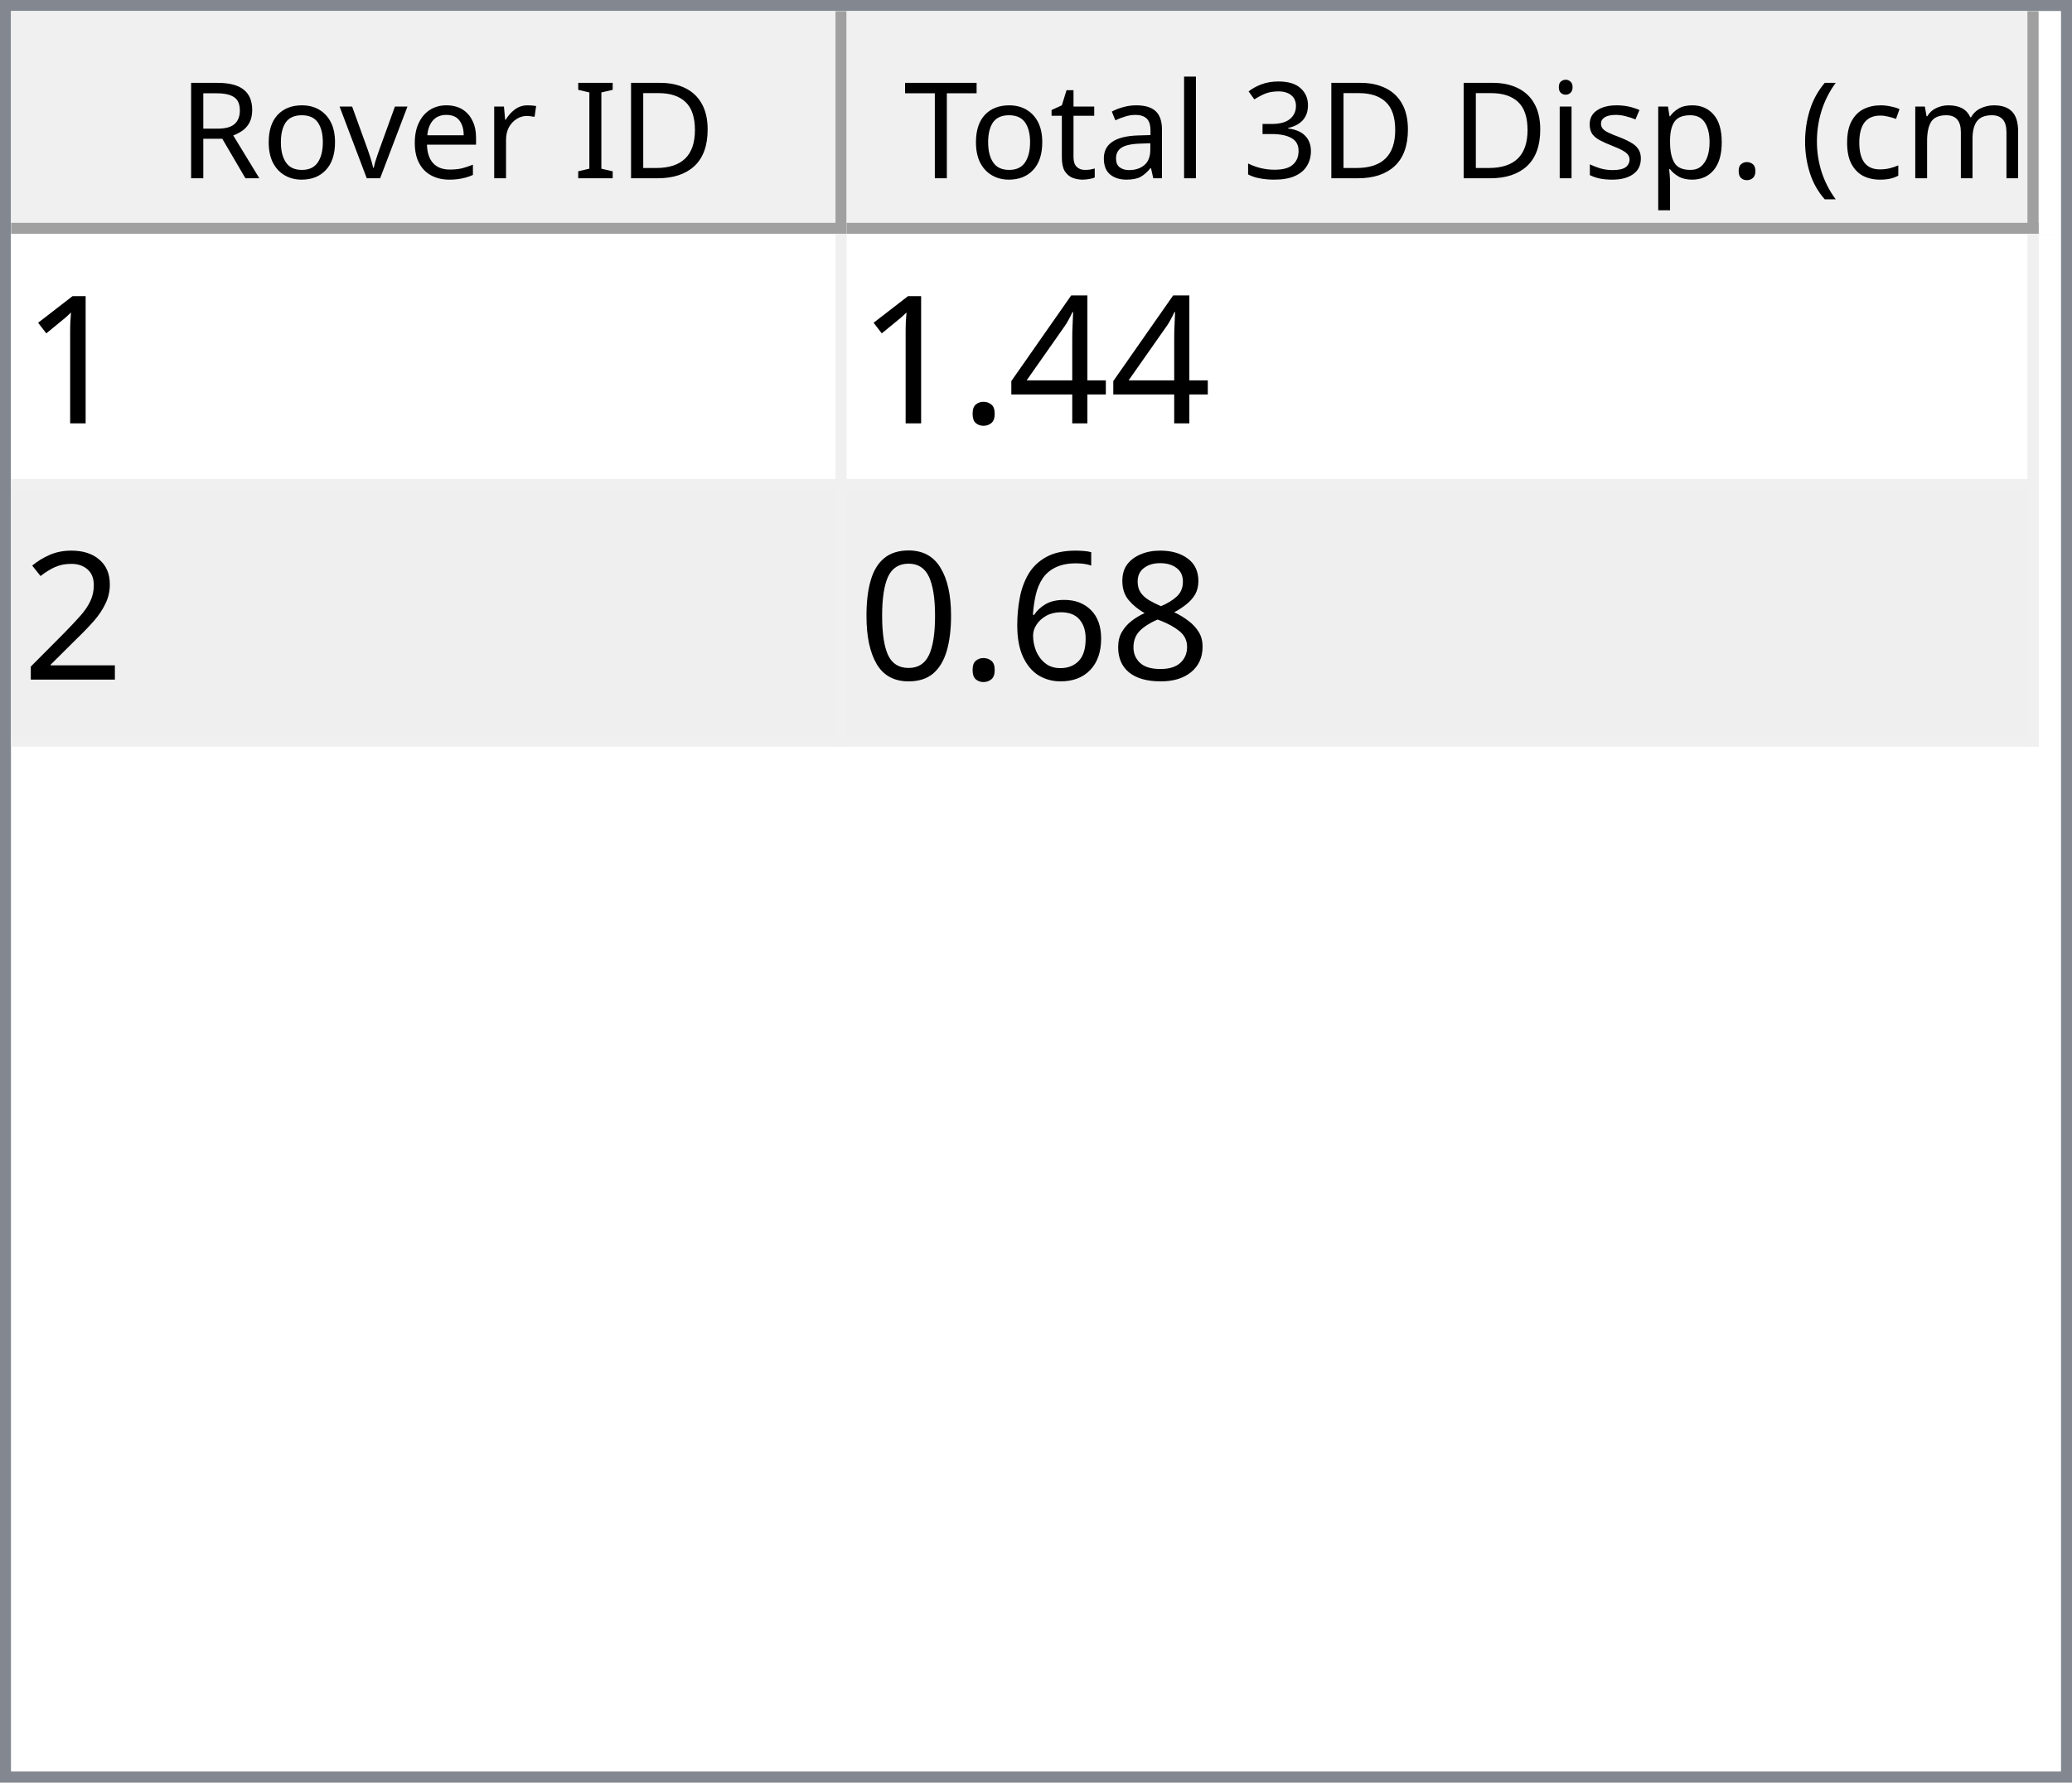
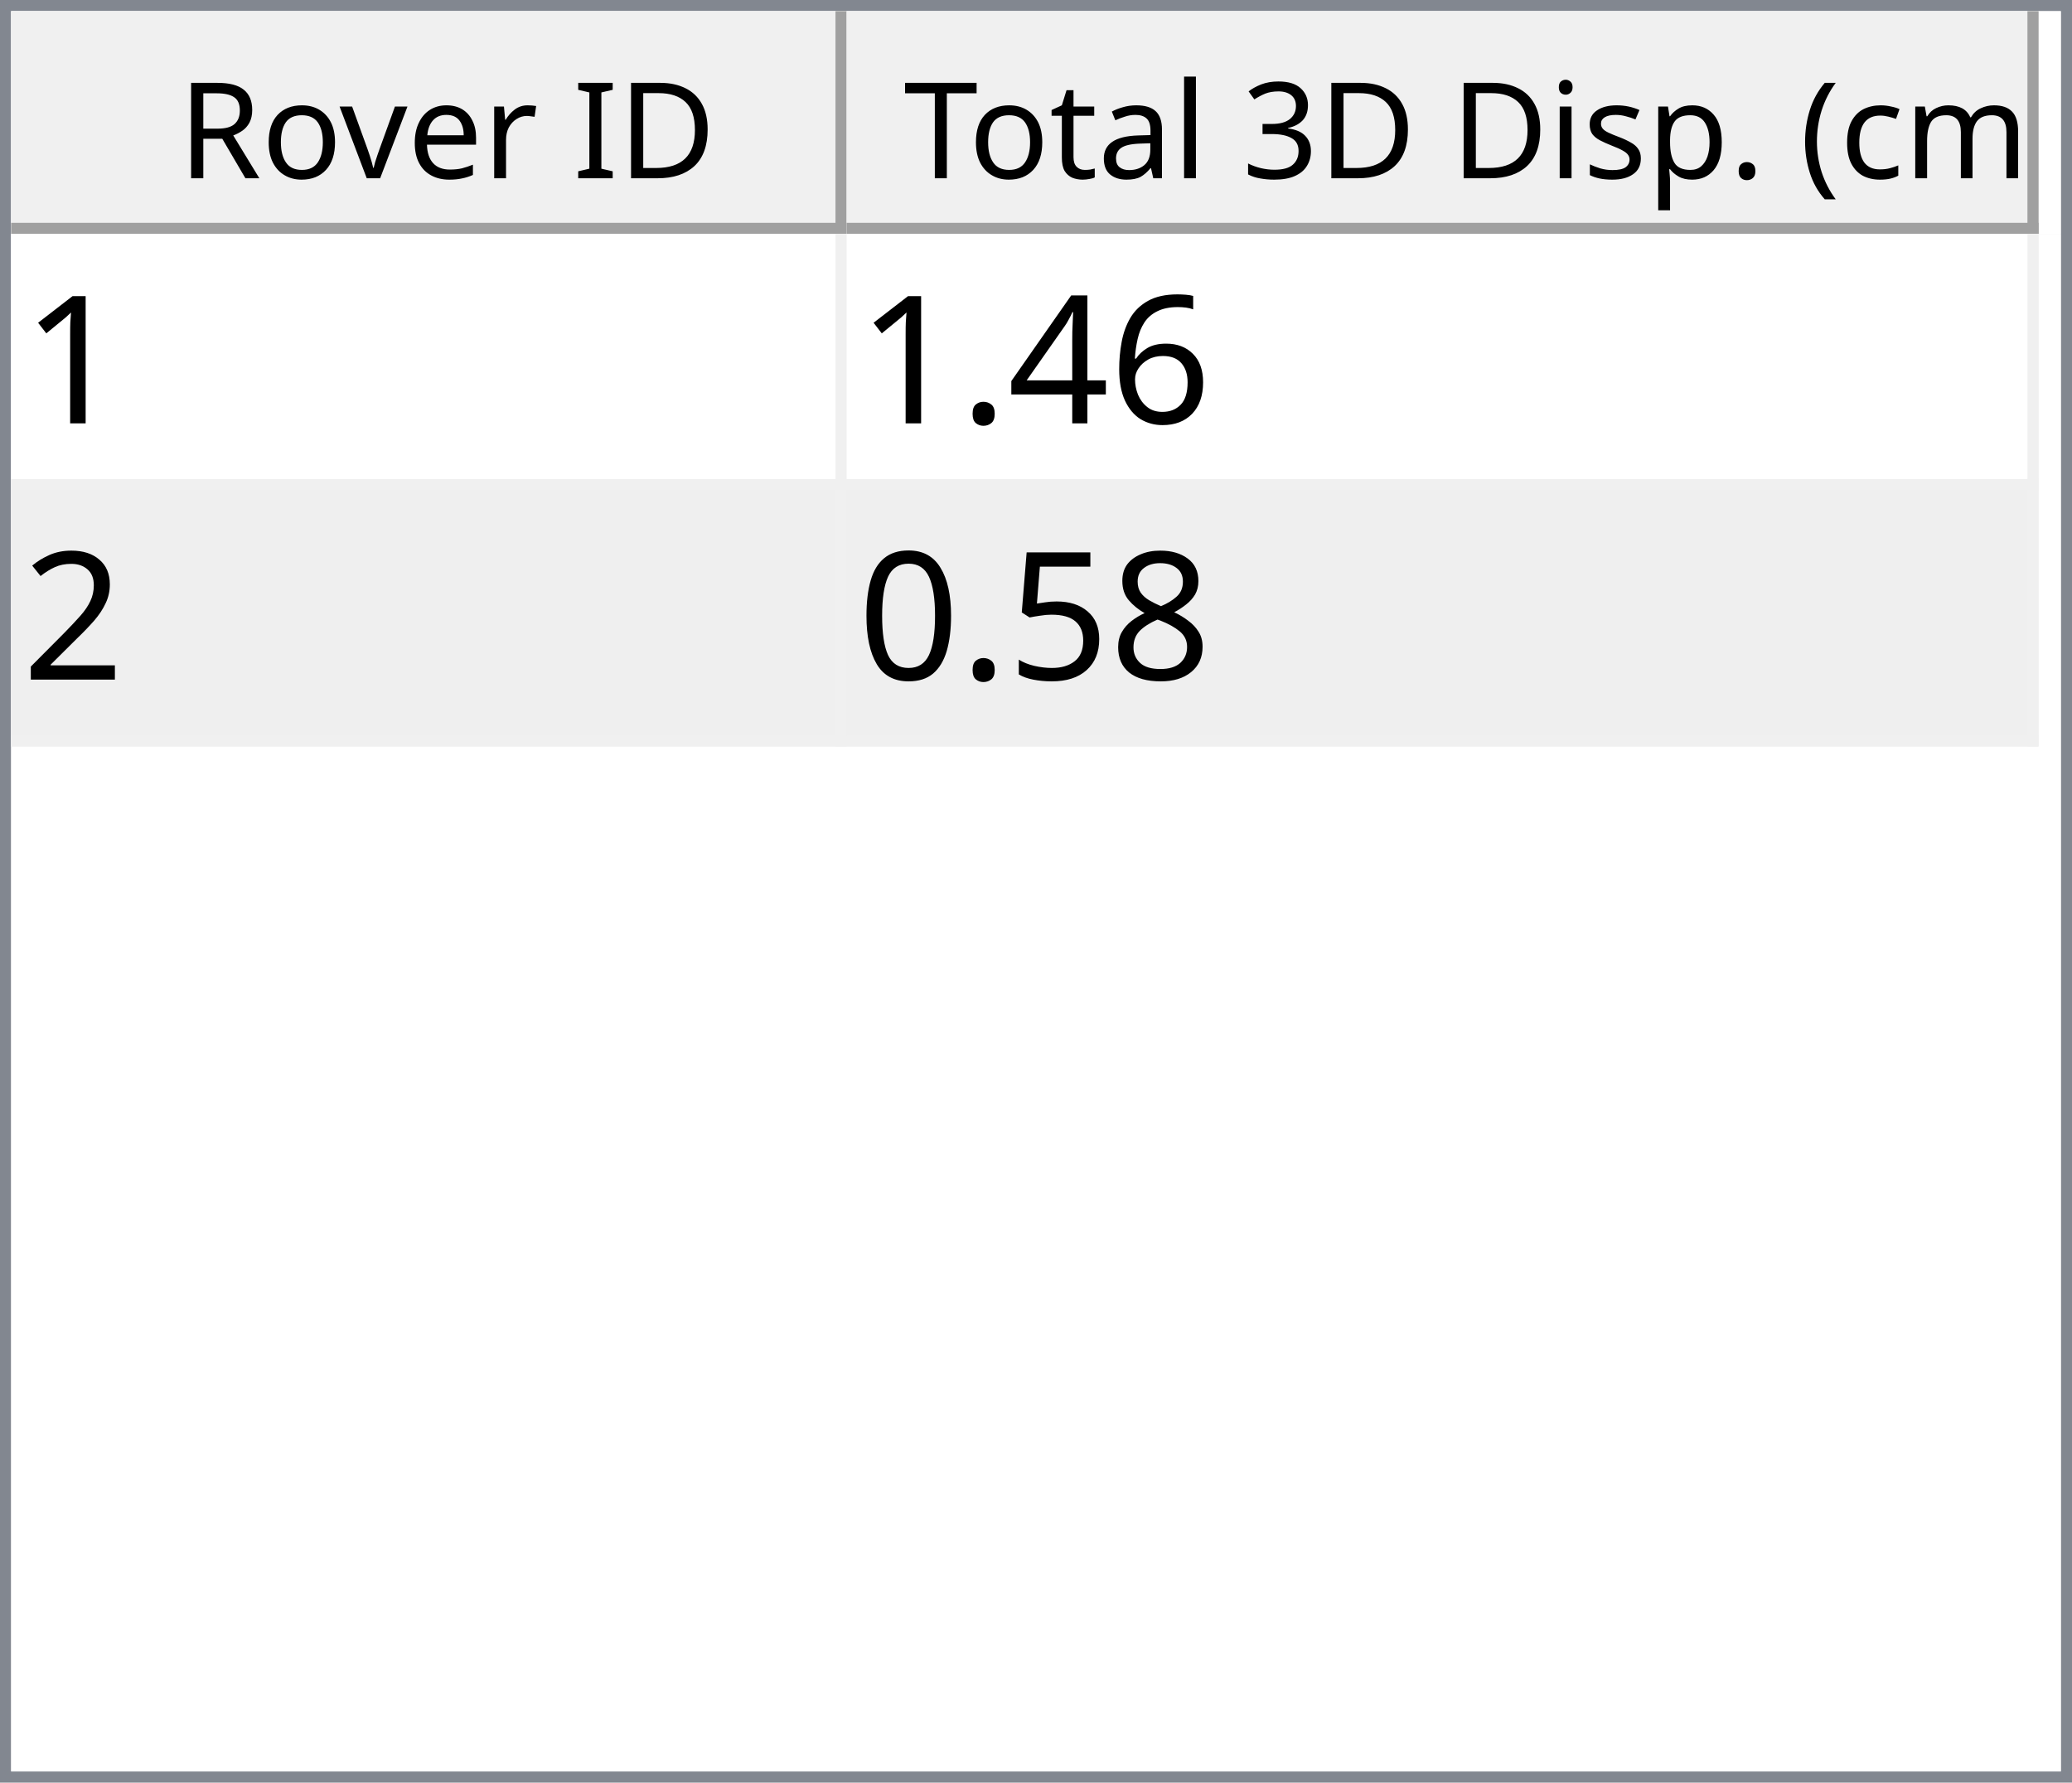
<svg xmlns="http://www.w3.org/2000/svg" style="fill-opacity:1; color-rendering:auto; color-interpolation:auto; text-rendering:auto; stroke:black; stroke-linecap:square; stroke-miterlimit:10; shape-rendering:auto; stroke-opacity:1; fill:black; stroke-dasharray:none; font-weight:normal; stroke-width:1; font-family:'Dialog'; font-style:normal; stroke-linejoin:miter; font-size:12px; stroke-dashoffset:0; image-rendering:auto;" width="186" height="160">
  <defs id="genericDefs" />
  <g>
    <defs id="defs1">
      <clipPath clipPathUnits="userSpaceOnUse" id="clipPath1">
        <path d="M0 0 L186 0 L186 160 L0 160 L0 0 Z" />
      </clipPath>
      <clipPath clipPathUnits="userSpaceOnUse" id="clipPath2">
        <path d="M0 0 L0 160 L186 160 L186 0 Z" />
      </clipPath>
      <clipPath clipPathUnits="userSpaceOnUse" id="clipPath3">
        <path d="M0 0 L0 20 L184 20 L184 0 Z" />
      </clipPath>
      <clipPath clipPathUnits="userSpaceOnUse" id="clipPath4">
        <path d="M0 0 L0 20 L75 20 L75 0 Z" />
      </clipPath>
      <clipPath clipPathUnits="userSpaceOnUse" id="clipPath5">
        <path d="M1 1 L1 19 L74 19 L74 1 Z" />
      </clipPath>
      <clipPath clipPathUnits="userSpaceOnUse" id="clipPath6">
        <path d="M0 0 L0 18 L73 18 L73 0 Z" />
      </clipPath>
      <clipPath clipPathUnits="userSpaceOnUse" id="clipPath7">
        <path d="M-0.5 -0.5 L-0.5 19.5 L74.5 19.5 L74.5 -0.5 Z" />
      </clipPath>
      <clipPath clipPathUnits="userSpaceOnUse" id="clipPath8">
        <path d="M0 0 L0 20 L107 20 L107 0 Z" />
      </clipPath>
      <clipPath clipPathUnits="userSpaceOnUse" id="clipPath9">
        <path d="M1 1 L1 19 L106 19 L106 1 Z" />
      </clipPath>
      <clipPath clipPathUnits="userSpaceOnUse" id="clipPath10">
        <path d="M0 0 L0 18 L105 18 L105 0 Z" />
      </clipPath>
      <clipPath clipPathUnits="userSpaceOnUse" id="clipPath11">
        <path d="M-0.5 -0.5 L-0.5 19.5 L106.5 19.5 L106.5 -0.5 Z" />
      </clipPath>
      <clipPath clipPathUnits="userSpaceOnUse" id="clipPath12">
        <path d="M0 0 L0 138 L184 138 L184 0 Z" />
      </clipPath>
      <clipPath clipPathUnits="userSpaceOnUse" id="clipPath13">
        <path d="M0 0 L0 46 L182 46 L182 0 Z" />
      </clipPath>
      <clipPath clipPathUnits="userSpaceOnUse" id="clipPath14">
        <path d="M-0.5 -0.5 L-0.5 45.5 L181.5 45.5 L181.5 -0.5 Z" />
      </clipPath>
      <clipPath clipPathUnits="userSpaceOnUse" id="clipPath15">
        <path d="M0 0 L0 22 L74 22 L74 0 Z" />
      </clipPath>
      <clipPath clipPathUnits="userSpaceOnUse" id="clipPath16">
        <path d="M0 0 L0 22 L106 22 L106 0 Z" />
      </clipPath>
      <font horiz-adv-x="64.551" id="font1">
        <font-face ascent="107.91" descent="25.098" units-per-em="100" style="font-style:normal; font-family:Segoe UI; font-weight:normal;" />
        <missing-glyph horiz-adv-x="64.551" d="M8.109 0 L8.109 68.266 L56.453 68.266 L56.453 0 L8.109 0 ZM15.328 7.234 L49.219 7.234 L49.219 61.031 L15.328 61.031 L15.328 7.234 Z" />
        <glyph unicode="D" horiz-adv-x="70.117" d="M9.188 0 L9.188 70.016 L28.516 70.016 Q65.531 70.016 65.531 35.891 Q65.531 19.672 55.25 9.836 Q44.969 0 27.734 0 L9.188 0 ZM17.391 62.594 L17.391 7.422 L27.828 7.422 Q41.609 7.422 49.273 14.797 Q56.938 22.172 56.938 35.688 Q56.938 62.594 28.328 62.594 L17.391 62.594 Z" />
        <glyph unicode="I" horiz-adv-x="26.611" d="M17.391 0 L9.188 0 L9.188 70.016 L17.391 70.016 L17.391 0 Z" />
        <glyph unicode=" " horiz-adv-x="27.393" d="" />
        <glyph unicode="r" horiz-adv-x="34.766" d="M34.188 41.891 Q32.078 43.5 28.125 43.5 Q23 43.5 19.555 38.672 Q16.109 33.844 16.109 25.484 L16.109 0 L8.109 0 L8.109 50 L16.109 50 L16.109 39.703 L16.312 39.703 Q18.016 44.969 21.531 47.922 Q25.047 50.875 29.391 50.875 Q32.516 50.875 34.188 50.203 L34.188 41.891 Z" />
        <glyph unicode="e" horiz-adv-x="52.295" d="M48.297 23 L12.984 23 Q13.188 14.656 17.484 10.109 Q21.781 5.562 29.297 5.562 Q37.75 5.562 44.828 11.141 L44.828 3.609 Q38.234 -1.172 27.391 -1.172 Q16.797 -1.172 10.742 5.641 Q4.688 12.453 4.688 24.812 Q4.688 36.469 11.305 43.82 Q17.922 51.172 27.734 51.172 Q37.547 51.172 42.922 44.828 Q48.297 38.484 48.297 27.203 L48.297 23 ZM40.094 29.781 Q40.047 36.719 36.75 40.578 Q33.453 44.438 27.594 44.438 Q21.922 44.438 17.969 40.383 Q14.016 36.328 13.094 29.781 L40.094 29.781 Z" />
        <glyph unicode="v" horiz-adv-x="47.9" d="M47.406 50 L27.484 0 L19.625 0 L0.688 50 L9.469 50 L22.172 13.672 Q23.578 9.672 23.922 6.688 L24.125 6.688 Q24.609 10.453 25.688 13.484 L38.969 50 L47.406 50 Z" />
        <glyph unicode="o" horiz-adv-x="58.594" d="M29 -1.172 Q17.922 -1.172 11.305 5.836 Q4.688 12.844 4.688 24.422 Q4.688 37.016 11.57 44.094 Q18.453 51.172 30.172 51.172 Q41.359 51.172 47.633 44.289 Q53.906 37.406 53.906 25.203 Q53.906 13.234 47.141 6.031 Q40.375 -1.172 29 -1.172 ZM29.594 44.438 Q21.875 44.438 17.383 39.188 Q12.891 33.938 12.891 24.703 Q12.891 15.828 17.43 10.695 Q21.969 5.562 29.594 5.562 Q37.359 5.562 41.531 10.594 Q45.703 15.625 45.703 24.906 Q45.703 34.281 41.531 39.359 Q37.359 44.438 29.594 44.438 Z" />
        <glyph unicode="R" horiz-adv-x="59.814" d="M59.375 0 L49.609 0 L37.891 19.625 Q36.281 22.359 34.766 24.289 Q33.25 26.219 31.664 27.438 Q30.078 28.656 28.25 29.219 Q26.422 29.781 24.125 29.781 L17.391 29.781 L17.391 0 L9.188 0 L9.188 70.016 L30.078 70.016 Q34.672 70.016 38.555 68.867 Q42.438 67.719 45.289 65.375 Q48.141 63.031 49.758 59.547 Q51.375 56.062 51.375 51.375 Q51.375 47.703 50.273 44.656 Q49.172 41.609 47.148 39.211 Q45.125 36.812 42.266 35.133 Q39.406 33.453 35.844 32.516 L35.844 32.328 Q37.594 31.547 38.891 30.547 Q40.188 29.547 41.359 28.18 Q42.531 26.812 43.68 25.078 Q44.828 23.344 46.234 21.047 L59.375 0 ZM17.391 62.594 L17.391 37.203 L28.516 37.203 Q31.594 37.203 34.203 38.133 Q36.812 39.062 38.719 40.797 Q40.625 42.531 41.703 45.047 Q42.781 47.562 42.781 50.688 Q42.781 56.297 39.141 59.445 Q35.5 62.594 28.609 62.594 L17.391 62.594 Z" />
        <glyph unicode=")" horiz-adv-x="30.176" d="M8.297 -15.922 L1.172 -15.922 Q16.406 2.344 16.406 26.812 Q16.406 51.469 1.078 70.016 L8.297 70.016 Q23.531 52.156 23.531 26.703 Q23.531 1.375 8.297 -15.922 Z" />
        <glyph unicode="m" horiz-adv-x="86.133" d="M79.109 0 L71.094 0 L71.094 28.719 Q71.094 37.016 68.531 40.727 Q65.969 44.438 59.906 44.438 Q54.781 44.438 51.195 39.75 Q47.609 35.062 47.609 28.516 L47.609 0 L39.594 0 L39.594 29.688 Q39.594 44.438 28.219 44.438 Q22.953 44.438 19.531 40.016 Q16.109 35.594 16.109 28.516 L16.109 0 L8.109 0 L8.109 50 L16.109 50 L16.109 42.094 L16.312 42.094 Q21.625 51.172 31.844 51.172 Q36.969 51.172 40.773 48.312 Q44.578 45.453 46 40.828 Q51.562 51.172 62.594 51.172 Q79.109 51.172 79.109 30.812 L79.109 0 Z" />
        <glyph unicode="c" horiz-adv-x="46.191" d="M42.188 2.297 Q36.422 -1.172 28.516 -1.172 Q17.828 -1.172 11.258 5.789 Q4.688 12.75 4.688 23.828 Q4.688 36.188 11.766 43.68 Q18.844 51.172 30.672 51.172 Q37.25 51.172 42.281 48.734 L42.281 40.531 Q36.719 44.438 30.375 44.438 Q22.703 44.438 17.797 38.945 Q12.891 33.453 12.891 24.516 Q12.891 15.719 17.508 10.641 Q22.125 5.562 29.891 5.562 Q36.422 5.562 42.188 9.906 L42.188 2.297 Z" />
        <glyph unicode="(" horiz-adv-x="30.176" d="M29.109 -15.922 L21.969 -15.922 Q6.844 1.375 6.844 26.703 Q6.844 52.156 21.969 70.016 L29.203 70.016 Q13.875 51.469 13.875 26.812 Q13.875 2.344 29.109 -15.922 Z" />
        <glyph unicode="." horiz-adv-x="21.68" d="M10.891 -1.078 Q8.641 -1.078 7.055 0.539 Q5.469 2.156 5.469 4.391 Q5.469 6.641 7.055 8.273 Q8.641 9.906 10.891 9.906 Q13.188 9.906 14.797 8.273 Q16.406 6.641 16.406 4.391 Q16.406 2.156 14.797 0.539 Q13.188 -1.078 10.891 -1.078 Z" />
        <glyph unicode="p" horiz-adv-x="58.789" d="M16.312 7.234 L16.109 7.234 L16.109 -23 L8.109 -23 L8.109 50 L16.109 50 L16.109 41.219 L16.312 41.219 Q22.219 51.172 33.594 51.172 Q43.266 51.172 48.688 44.461 Q54.109 37.75 54.109 26.469 Q54.109 13.922 48 6.375 Q41.891 -1.172 31.297 -1.172 Q21.578 -1.172 16.312 7.234 ZM16.109 27.391 L16.109 20.406 Q16.109 14.203 20.141 9.883 Q24.172 5.562 30.375 5.562 Q37.641 5.562 41.773 11.133 Q45.906 16.703 45.906 26.609 Q45.906 34.969 42.047 39.703 Q38.188 44.438 31.594 44.438 Q24.609 44.438 20.359 39.578 Q16.109 34.719 16.109 27.391 Z" />
        <glyph unicode="s" horiz-adv-x="42.432" d="M5.078 1.812 L5.078 10.406 Q11.625 5.562 19.484 5.562 Q30.031 5.562 30.031 12.594 Q30.031 14.594 29.125 15.992 Q28.219 17.391 26.68 18.461 Q25.141 19.531 23.07 20.383 Q21 21.234 18.609 22.172 Q15.281 23.484 12.766 24.828 Q10.25 26.172 8.57 27.859 Q6.891 29.547 6.031 31.695 Q5.172 33.844 5.172 36.719 Q5.172 40.234 6.789 42.945 Q8.406 45.656 11.086 47.484 Q13.766 49.312 17.211 50.242 Q20.656 51.172 24.312 51.172 Q30.812 51.172 35.938 48.922 L35.938 40.828 Q30.422 44.438 23.25 44.438 Q21 44.438 19.195 43.922 Q17.391 43.406 16.094 42.477 Q14.797 41.547 14.086 40.258 Q13.375 38.969 13.375 37.406 Q13.375 35.453 14.086 34.133 Q14.797 32.812 16.164 31.789 Q17.531 30.766 19.484 29.938 Q21.438 29.109 23.922 28.125 Q27.25 26.859 29.883 25.516 Q32.516 24.172 34.375 22.484 Q36.234 20.797 37.234 18.602 Q38.234 16.406 38.234 13.375 Q38.234 9.672 36.602 6.938 Q34.969 4.203 32.234 2.398 Q29.5 0.594 25.93 -0.289 Q22.359 -1.172 18.453 -1.172 Q10.75 -1.172 5.078 1.812 Z" />
        <glyph unicode="i" horiz-adv-x="24.219" d="M12.203 62.703 Q10.062 62.703 8.547 64.164 Q7.031 65.625 7.031 67.875 Q7.031 70.125 8.547 71.609 Q10.062 73.094 12.203 73.094 Q14.406 73.094 15.945 71.609 Q17.484 70.125 17.484 67.875 Q17.484 65.719 15.945 64.211 Q14.406 62.703 12.203 62.703 ZM16.109 0 L8.109 0 L8.109 50 L16.109 50 L16.109 0 Z" />
        <glyph unicode="3" horiz-adv-x="53.906" d="M46.531 19.828 Q46.531 15.094 44.75 11.211 Q42.969 7.328 39.719 4.57 Q36.469 1.812 31.93 0.297 Q27.391 -1.219 21.922 -1.219 Q11.922 -1.219 6 2.594 L6 11.188 Q13.094 5.609 22.219 5.609 Q25.875 5.609 28.828 6.539 Q31.781 7.469 33.906 9.227 Q36.031 10.984 37.18 13.477 Q38.328 15.969 38.328 19.094 Q38.328 32.812 18.797 32.812 L12.984 32.812 L12.984 39.594 L18.5 39.594 Q35.797 39.594 35.797 52.484 Q35.797 64.406 22.609 64.406 Q15.188 64.406 8.688 59.422 L8.688 67.188 Q15.375 71.188 24.609 71.188 Q29 71.188 32.57 69.969 Q36.141 68.75 38.68 66.555 Q41.219 64.359 42.609 61.281 Q44 58.203 44 54.5 Q44 40.672 30.031 36.719 L30.031 36.531 Q33.594 36.141 36.625 34.797 Q39.656 33.453 41.852 31.305 Q44.047 29.156 45.289 26.25 Q46.531 23.344 46.531 19.828 Z" />
        <glyph unicode="l" horiz-adv-x="24.219" d="M16.109 0 L8.109 0 L8.109 74.031 L16.109 74.031 L16.109 0 Z" />
        <glyph unicode="a" horiz-adv-x="50.879" d="M43.891 0 L35.891 0 L35.891 7.812 L35.688 7.812 Q30.469 -1.172 20.312 -1.172 Q12.844 -1.172 8.617 2.781 Q4.391 6.734 4.391 13.281 Q4.391 27.297 20.906 29.594 L35.891 31.688 Q35.891 44.438 25.594 44.438 Q16.547 44.438 9.281 38.281 L9.281 46.484 Q16.656 51.172 26.266 51.172 Q43.891 51.172 43.891 32.516 L43.891 0 ZM35.891 25.297 L23.828 23.641 Q18.266 22.859 15.43 20.875 Q12.594 18.891 12.594 13.875 Q12.594 10.203 15.211 7.883 Q17.828 5.562 22.172 5.562 Q28.125 5.562 32.008 9.742 Q35.891 13.922 35.891 20.312 L35.891 25.297 Z" />
        <glyph unicode="t" horiz-adv-x="33.887" d="M31.297 0.484 Q28.469 -1.078 23.828 -1.078 Q10.688 -1.078 10.688 13.578 L10.688 43.172 L2.094 43.172 L2.094 50 L10.688 50 L10.688 62.203 L18.703 64.797 L18.703 50 L31.297 50 L31.297 43.172 L18.703 43.172 L18.703 14.984 Q18.703 9.969 20.414 7.82 Q22.125 5.672 26.078 5.672 Q29.109 5.672 31.297 7.328 L31.297 0.484 Z" />
        <glyph unicode="T" horiz-adv-x="52.393" d="M50.594 62.594 L30.375 62.594 L30.375 0 L22.172 0 L22.172 62.594 L2 62.594 L2 70.016 L50.594 70.016 L50.594 62.594 Z" />
      </font>
      <font horiz-adv-x="75.0" id="font2">
        <font-face ascent="100.537" descent="21.973" units-per-em="100" style="font-style:normal; font-family:sans-serif; font-weight:normal;" />
        <missing-glyph horiz-adv-x="75.0" d="M12.5 0 L12.5 62.5 L62.5 62.5 L62.5 0 L12.5 0 ZM14.062 1.562 L60.938 1.562 L60.938 60.938 L14.062 60.938 L14.062 1.562 Z" />
        <glyph unicode="1" horiz-adv-x="55.615" d="M37.25 0 L28.469 0 L28.469 56 Q25.297 52.984 20.141 49.953 Q14.984 46.922 10.891 45.406 L10.891 53.906 Q18.266 57.375 23.781 62.305 Q29.297 67.234 31.594 71.875 L37.25 71.875 L37.25 0 Z" />
+         <glyph unicode="6" horiz-adv-x="55.615" d="M49.75 54.047 L41.016 53.375 Q39.844 58.547 37.703 60.891 Q34.125 64.656 28.906 64.656 Q24.703 64.656 21.531 62.312 Q17.391 59.281 14.992 53.469 Q12.594 47.656 12.5 36.922 Q15.672 41.75 20.266 44.094 Q24.859 46.438 29.891 46.438 Q38.672 46.438 44.852 39.969 Q51.031 33.5 51.031 23.25 Q51.031 16.5 48.125 10.719 Q45.219 4.938 40.141 1.859 Q35.062 -1.219 28.609 -1.219 Q17.625 -1.219 10.695 6.859 Q3.766 14.938 3.766 33.5 Q3.766 54.25 11.422 63.672 Q18.109 71.875 29.438 71.875 Q37.891 71.875 43.289 67.141 Q48.688 62.406 49.75 54.047 ZM13.875 23.188 Q13.875 18.656 15.797 14.508 Q17.719 10.359 21.188 8.18 Q24.656 6 28.469 6 Q34.031 6 38.039 10.492 Q42.047 14.984 42.047 22.703 Q42.047 30.125 38.086 34.398 Q34.125 38.672 28.125 38.672 Q22.172 38.672 18.023 34.398 Q13.875 30.125 13.875 23.188 Z" />
        <glyph unicode="4" horiz-adv-x="55.615" d="M32.328 0 L32.328 17.141 L1.266 17.141 L1.266 25.203 L33.938 71.578 L41.109 71.578 L41.109 25.203 L50.781 25.203 L50.781 17.141 L41.109 17.141 L41.109 0 L32.328 0 ZM32.328 25.203 L32.328 57.469 L9.906 25.203 L32.328 25.203 Z" />
        <glyph unicode="." horiz-adv-x="27.783" d="M9.078 0 L9.078 10.016 L19.094 10.016 L19.094 0 L9.078 0 Z" />
        <glyph unicode="2" horiz-adv-x="55.615" d="M50.344 8.453 L50.344 0 L3.031 0 Q2.938 3.172 4.047 6.109 Q5.859 10.938 9.836 15.625 Q13.812 20.312 21.344 26.469 Q33.016 36.031 37.117 41.625 Q41.219 47.219 41.219 52.203 Q41.219 57.422 37.477 61.008 Q33.734 64.594 27.734 64.594 Q21.391 64.594 17.578 60.789 Q13.766 56.984 13.719 50.25 L4.688 51.172 Q5.609 61.281 11.664 66.578 Q17.719 71.875 27.938 71.875 Q38.234 71.875 44.242 66.164 Q50.25 60.453 50.25 52 Q50.25 47.703 48.492 43.555 Q46.734 39.406 42.656 34.812 Q38.578 30.219 29.109 22.219 Q21.188 15.578 18.945 13.211 Q16.703 10.844 15.234 8.453 L50.344 8.453 Z" />
        <glyph unicode="8" horiz-adv-x="55.615" d="M17.672 38.812 Q12.203 40.828 9.57 44.539 Q6.938 48.25 6.938 53.422 Q6.938 61.234 12.555 66.555 Q18.172 71.875 27.484 71.875 Q36.859 71.875 42.578 66.43 Q48.297 60.984 48.297 53.172 Q48.297 48.188 45.68 44.508 Q43.062 40.828 37.75 38.812 Q44.344 36.672 47.781 31.883 Q51.219 27.094 51.219 20.453 Q51.219 11.281 44.727 5.031 Q38.234 -1.219 27.641 -1.219 Q17.047 -1.219 10.547 5.055 Q4.047 11.328 4.047 20.703 Q4.047 27.688 7.594 32.398 Q11.141 37.109 17.672 38.812 ZM15.922 53.719 Q15.922 48.641 19.195 45.414 Q22.469 42.188 27.688 42.188 Q32.766 42.188 36.016 45.383 Q39.266 48.578 39.266 53.219 Q39.266 58.062 35.914 61.359 Q32.562 64.656 27.594 64.656 Q22.562 64.656 19.242 61.43 Q15.922 58.203 15.922 53.719 ZM13.094 20.656 Q13.094 16.891 14.875 13.375 Q16.656 9.859 20.172 7.93 Q23.688 6 27.734 6 Q34.031 6 38.133 10.055 Q42.234 14.109 42.234 20.359 Q42.234 26.703 38.016 30.859 Q33.797 35.016 27.438 35.016 Q21.234 35.016 17.164 30.914 Q13.094 26.812 13.094 20.656 Z" />
-         <glyph unicode="6" horiz-adv-x="55.615" d="M49.75 54.047 L41.016 53.375 Q39.844 58.547 37.703 60.891 Q34.125 64.656 28.906 64.656 Q24.703 64.656 21.531 62.312 Q17.391 59.281 14.992 53.469 Q12.594 47.656 12.5 36.922 Q15.672 41.75 20.266 44.094 Q24.859 46.438 29.891 46.438 Q38.672 46.438 44.852 39.969 Q51.031 33.5 51.031 23.25 Q51.031 16.5 48.125 10.719 Q45.219 4.938 40.141 1.859 Q35.062 -1.219 28.609 -1.219 Q17.625 -1.219 10.695 6.859 Q3.766 14.938 3.766 33.5 Q3.766 54.25 11.422 63.672 Q18.109 71.875 29.438 71.875 Q37.891 71.875 43.289 67.141 Q48.688 62.406 49.75 54.047 ZM13.875 23.188 Q13.875 18.656 15.797 14.508 Q17.719 10.359 21.188 8.18 Q24.656 6 28.469 6 Q34.031 6 38.039 10.492 Q42.047 14.984 42.047 22.703 Q42.047 30.125 38.086 34.398 Q34.125 38.672 28.125 38.672 Q22.172 38.672 18.023 34.398 Q13.875 30.125 13.875 23.188 Z" />
+         <glyph unicode="5" horiz-adv-x="55.615" d="M4.156 18.75 L13.375 19.531 Q14.406 12.797 18.141 9.398 Q21.875 6 27.156 6 Q33.5 6 37.891 10.789 Q42.281 15.578 42.281 23.484 Q42.281 31 38.062 35.352 Q33.844 39.703 27 39.703 Q22.75 39.703 19.336 37.773 Q15.922 35.844 13.969 32.766 L5.719 33.844 L12.641 70.609 L48.25 70.609 L48.25 62.203 L19.672 62.203 L15.828 42.969 Q22.266 47.469 29.344 47.469 Q38.719 47.469 45.164 40.969 Q51.609 34.469 51.609 24.266 Q51.609 14.547 45.953 7.469 Q39.062 -1.219 27.156 -1.219 Q17.391 -1.219 11.211 4.25 Q5.031 9.719 4.156 18.75 Z" />
        <glyph unicode="0" horiz-adv-x="55.615" d="M4.156 35.297 Q4.156 48 6.766 55.742 Q9.375 63.484 14.523 67.68 Q19.672 71.875 27.484 71.875 Q33.25 71.875 37.594 69.555 Q41.938 67.234 44.773 62.867 Q47.609 58.5 49.219 52.227 Q50.828 45.953 50.828 35.297 Q50.828 22.703 48.242 14.969 Q45.656 7.234 40.508 3.008 Q35.359 -1.219 27.484 -1.219 Q17.141 -1.219 11.234 6.203 Q4.156 15.141 4.156 35.297 ZM13.188 35.297 Q13.188 17.672 17.312 11.836 Q21.438 6 27.484 6 Q33.547 6 37.672 11.859 Q41.797 17.719 41.797 35.297 Q41.797 52.984 37.672 58.789 Q33.547 64.594 27.391 64.594 Q21.344 64.594 17.719 59.469 Q13.188 52.938 13.188 35.297 Z" />
      </font>
    </defs>
    <g style="fill:white; stroke:white;">
      <rect x="0" y="0" width="186" style="clip-path:url(#clipPath1); stroke:none;" height="160" />
    </g>
    <g style="fill:white; text-rendering:optimizeSpeed; color-rendering:optimizeSpeed; image-rendering:optimizeSpeed; shape-rendering:crispEdges; stroke:white; color-interpolation:sRGB;">
      <rect x="0" width="186" height="160" y="0" style="stroke:none;" />
      <path style="stroke:none;" d="M0 160 L186 160 L186 0 L0 0 Z" />
    </g>
    <g style="fill:rgb(240,240,240); font-family:'Segoe UI'; stroke:rgb(240,240,240);">
      <rect x="0" y="0" width="186" style="clip-path:url(#clipPath2); stroke:none;" height="160" />
    </g>
    <g style="fill:rgb(130,135,144); font-family:'Segoe UI'; stroke:rgb(130,135,144);">
      <path d="M0 0 L186 0 L186 160 L0 160 L0 0 ZM1 1 L185 1 L185 159 L1 159 L1 1 Z" style="fill-rule:evenodd; clip-path:url(#clipPath2); stroke:none;" />
    </g>
    <g style="fill:white; font-family:'Segoe UI'; stroke:white;" transform="translate(1,1)">
      <rect x="0" y="0" width="184" style="clip-path:url(#clipPath3); stroke:none;" height="20" />
    </g>
    <g style="fill:rgb(240,240,240); font-family:'Segoe UI'; stroke:rgb(240,240,240);" transform="translate(1,1)">
      <rect x="0" y="0" width="75" style="clip-path:url(#clipPath4); stroke:none;" height="20" />
    </g>
    <g style="font-family:'Segoe UI';" transform="translate(2,2)">
      <text x="14" xml:space="preserve" y="14" style="clip-path:url(#clipPath6); stroke:none;">Rover ID</text>
    </g>
    <g style="fill:rgb(160,160,160); font-family:'Segoe UI'; stroke:rgb(160,160,160); stroke-linejoin:bevel;" transform="translate(1.5,1.5)">
      <line x1="74" x2="74" y1="0" style="fill:none; clip-path:url(#clipPath7);" y2="19" />
    </g>
    <g style="fill:rgb(160,160,160); font-family:'Segoe UI'; stroke:rgb(160,160,160); stroke-linejoin:bevel;" transform="matrix(1,0,0,1,1,1) translate(0.5,0.5)">
      <line x1="0" x2="74" y1="19" style="fill:none; clip-path:url(#clipPath7);" y2="19" />
    </g>
    <g style="fill:rgb(240,240,240); font-family:'Segoe UI'; stroke:rgb(240,240,240);" transform="translate(76,1)">
      <rect x="0" y="0" width="107" style="clip-path:url(#clipPath8); stroke:none;" height="20" />
    </g>
    <g style="font-family:'Segoe UI';" transform="translate(77,2)">
      <text x="1" xml:space="preserve" y="14" style="clip-path:url(#clipPath10); stroke:none;"> Total 3D Disp. (cm)</text>
    </g>
    <g style="fill:rgb(160,160,160); font-family:'Segoe UI'; stroke:rgb(160,160,160); stroke-linejoin:bevel;" transform="translate(76.5,1.5)">
      <line x1="106" x2="106" y1="0" style="fill:none; clip-path:url(#clipPath11);" y2="19" />
    </g>
    <g style="fill:rgb(160,160,160); font-family:'Segoe UI'; stroke:rgb(160,160,160); stroke-linejoin:bevel;" transform="matrix(1,0,0,1,76,1) translate(0.5,0.5)">
      <line x1="0" x2="106" y1="19" style="fill:none; clip-path:url(#clipPath11);" y2="19" />
    </g>
    <g style="fill:white; font-family:'Segoe UI'; stroke:white;" transform="translate(1,21)">
      <rect x="0" y="0" width="184" style="clip-path:url(#clipPath12); stroke:none;" height="138" />
    </g>
    <g style="fill:rgb(240,240,240); font-size:16px; font-family:sans-serif; stroke:rgb(240,240,240);" transform="translate(1,21)">
      <rect x="0" y="0" width="182" style="clip-path:url(#clipPath13); stroke:none;" height="46" />
      <line transform="translate(0.5,0.5)" x1="0" x2="181" y1="22" style="clip-path:url(#clipPath14); fill:none; stroke-linejoin:bevel;" y2="22" />
    </g>
    <g transform="matrix(1,0,0,1,1,21) translate(0.5,0.5)" style="fill:rgb(240,240,240); font-size:16px; font-family:sans-serif; stroke:rgb(240,240,240); stroke-linejoin:bevel;">
      <line x1="0" x2="181" y1="45" style="fill:none; clip-path:url(#clipPath14);" y2="45" />
    </g>
    <g transform="matrix(1,0,0,1,1,21) translate(0.5,0.5)" style="fill:rgb(240,240,240); font-size:16px; font-family:sans-serif; stroke:rgb(240,240,240); stroke-linejoin:bevel;">
      <line x1="74" x2="74" y1="0" style="fill:none; clip-path:url(#clipPath14);" y2="45" />
    </g>
    <g transform="matrix(1,0,0,1,1,21) translate(0.5,0.5)" style="fill:rgb(240,240,240); font-size:16px; font-family:sans-serif; stroke:rgb(240,240,240); stroke-linejoin:bevel;">
      <line x1="181" x2="181" y1="0" style="fill:none; clip-path:url(#clipPath14);" y2="45" />
    </g>
    <g style="fill:white; font-size:16px; font-family:sans-serif; stroke:white;" transform="matrix(1,0,0,1,1,21)">
      <rect x="0" y="0" width="74" style="clip-path:url(#clipPath15); stroke:none;" height="22" />
      <text x="1" y="17" style="fill:black; clip-path:url(#clipPath15); stroke:none;" xml:space="preserve">1</text>
    </g>
    <g style="fill:white; font-size:16px; font-family:sans-serif; stroke:white;" transform="matrix(1,0,0,1,1,21) translate(75,0)">
      <rect x="0" y="0" width="106" style="clip-path:url(#clipPath16); stroke:none;" height="22" />
-       <text x="1" y="17" style="fill:black; clip-path:url(#clipPath16); stroke:none;" xml:space="preserve">1.44</text>
+       <text x="1" y="17" style="fill:black; clip-path:url(#clipPath16); stroke:none;" xml:space="preserve">1.46</text>
    </g>
    <g style="fill:rgb(239,239,239); font-size:16px; font-family:sans-serif; stroke:rgb(239,239,239);" transform="matrix(1,0,0,1,1,21) translate(0,23)">
      <rect x="0" y="0" width="74" style="clip-path:url(#clipPath15); stroke:none;" height="22" />
      <text x="1" y="17" style="fill:black; clip-path:url(#clipPath15); stroke:none;" xml:space="preserve">2</text>
    </g>
    <g style="fill:rgb(239,239,239); font-size:16px; font-family:sans-serif; stroke:rgb(239,239,239);" transform="matrix(1,0,0,1,1,21) translate(75,23)">
      <rect x="0" y="0" width="106" style="clip-path:url(#clipPath16); stroke:none;" height="22" />
-       <text x="1" y="17" style="fill:black; clip-path:url(#clipPath16); stroke:none;" xml:space="preserve">0.68</text>
+       <text x="1" y="17" style="fill:black; clip-path:url(#clipPath16); stroke:none;" xml:space="preserve">0.58</text>
    </g>
  </g>
</svg>
